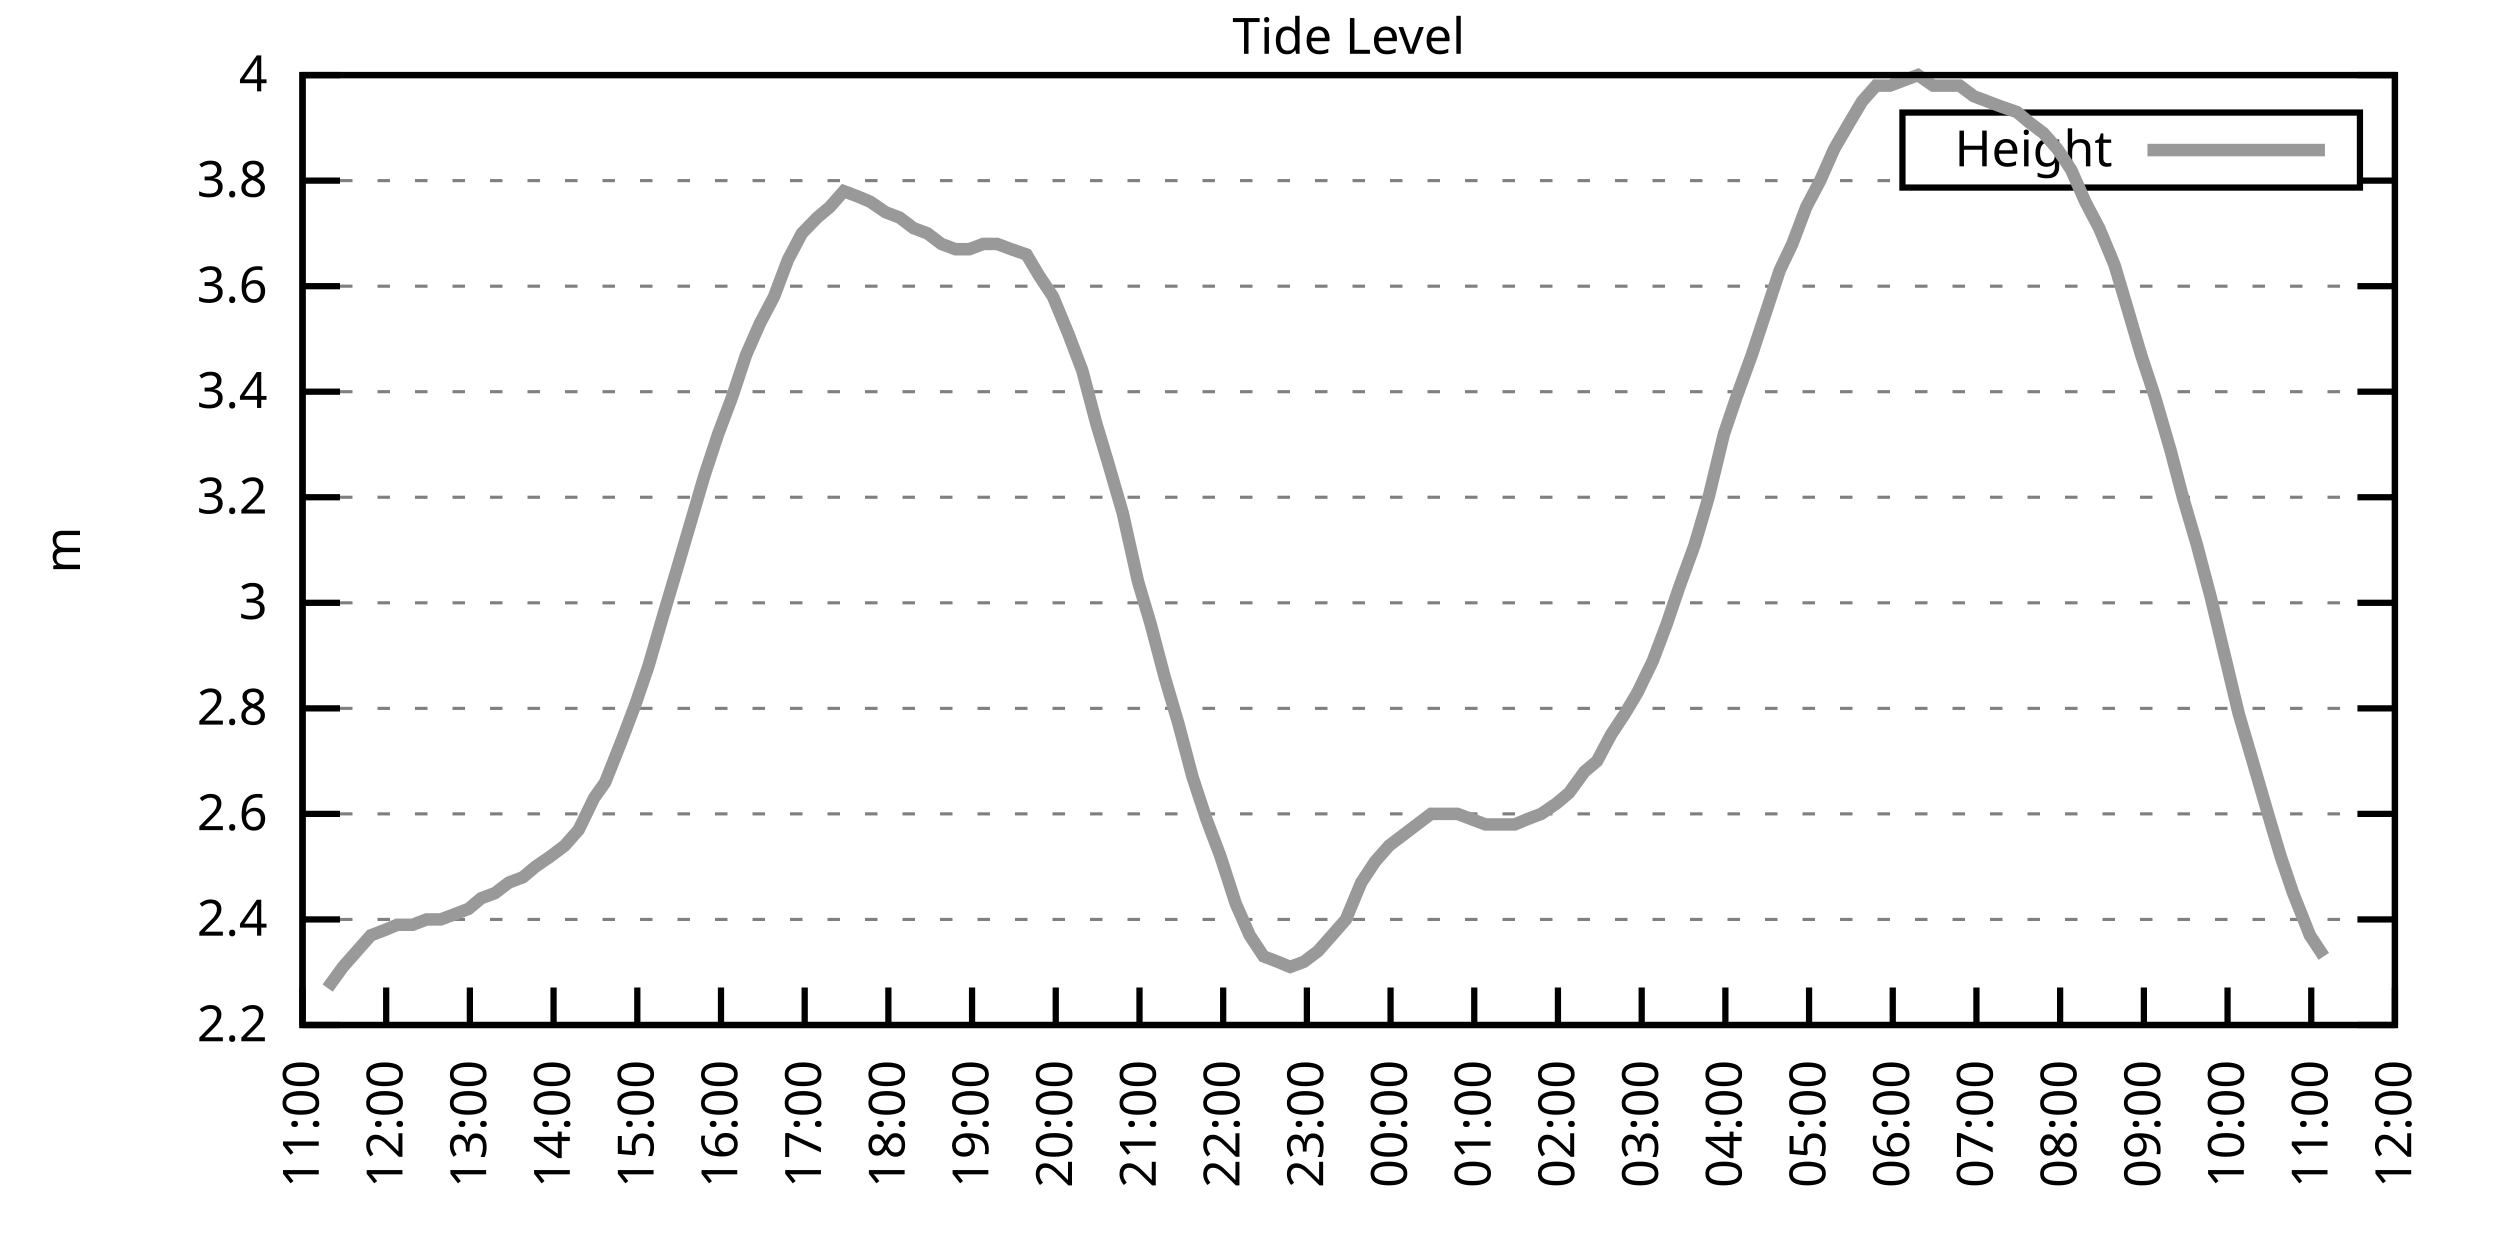
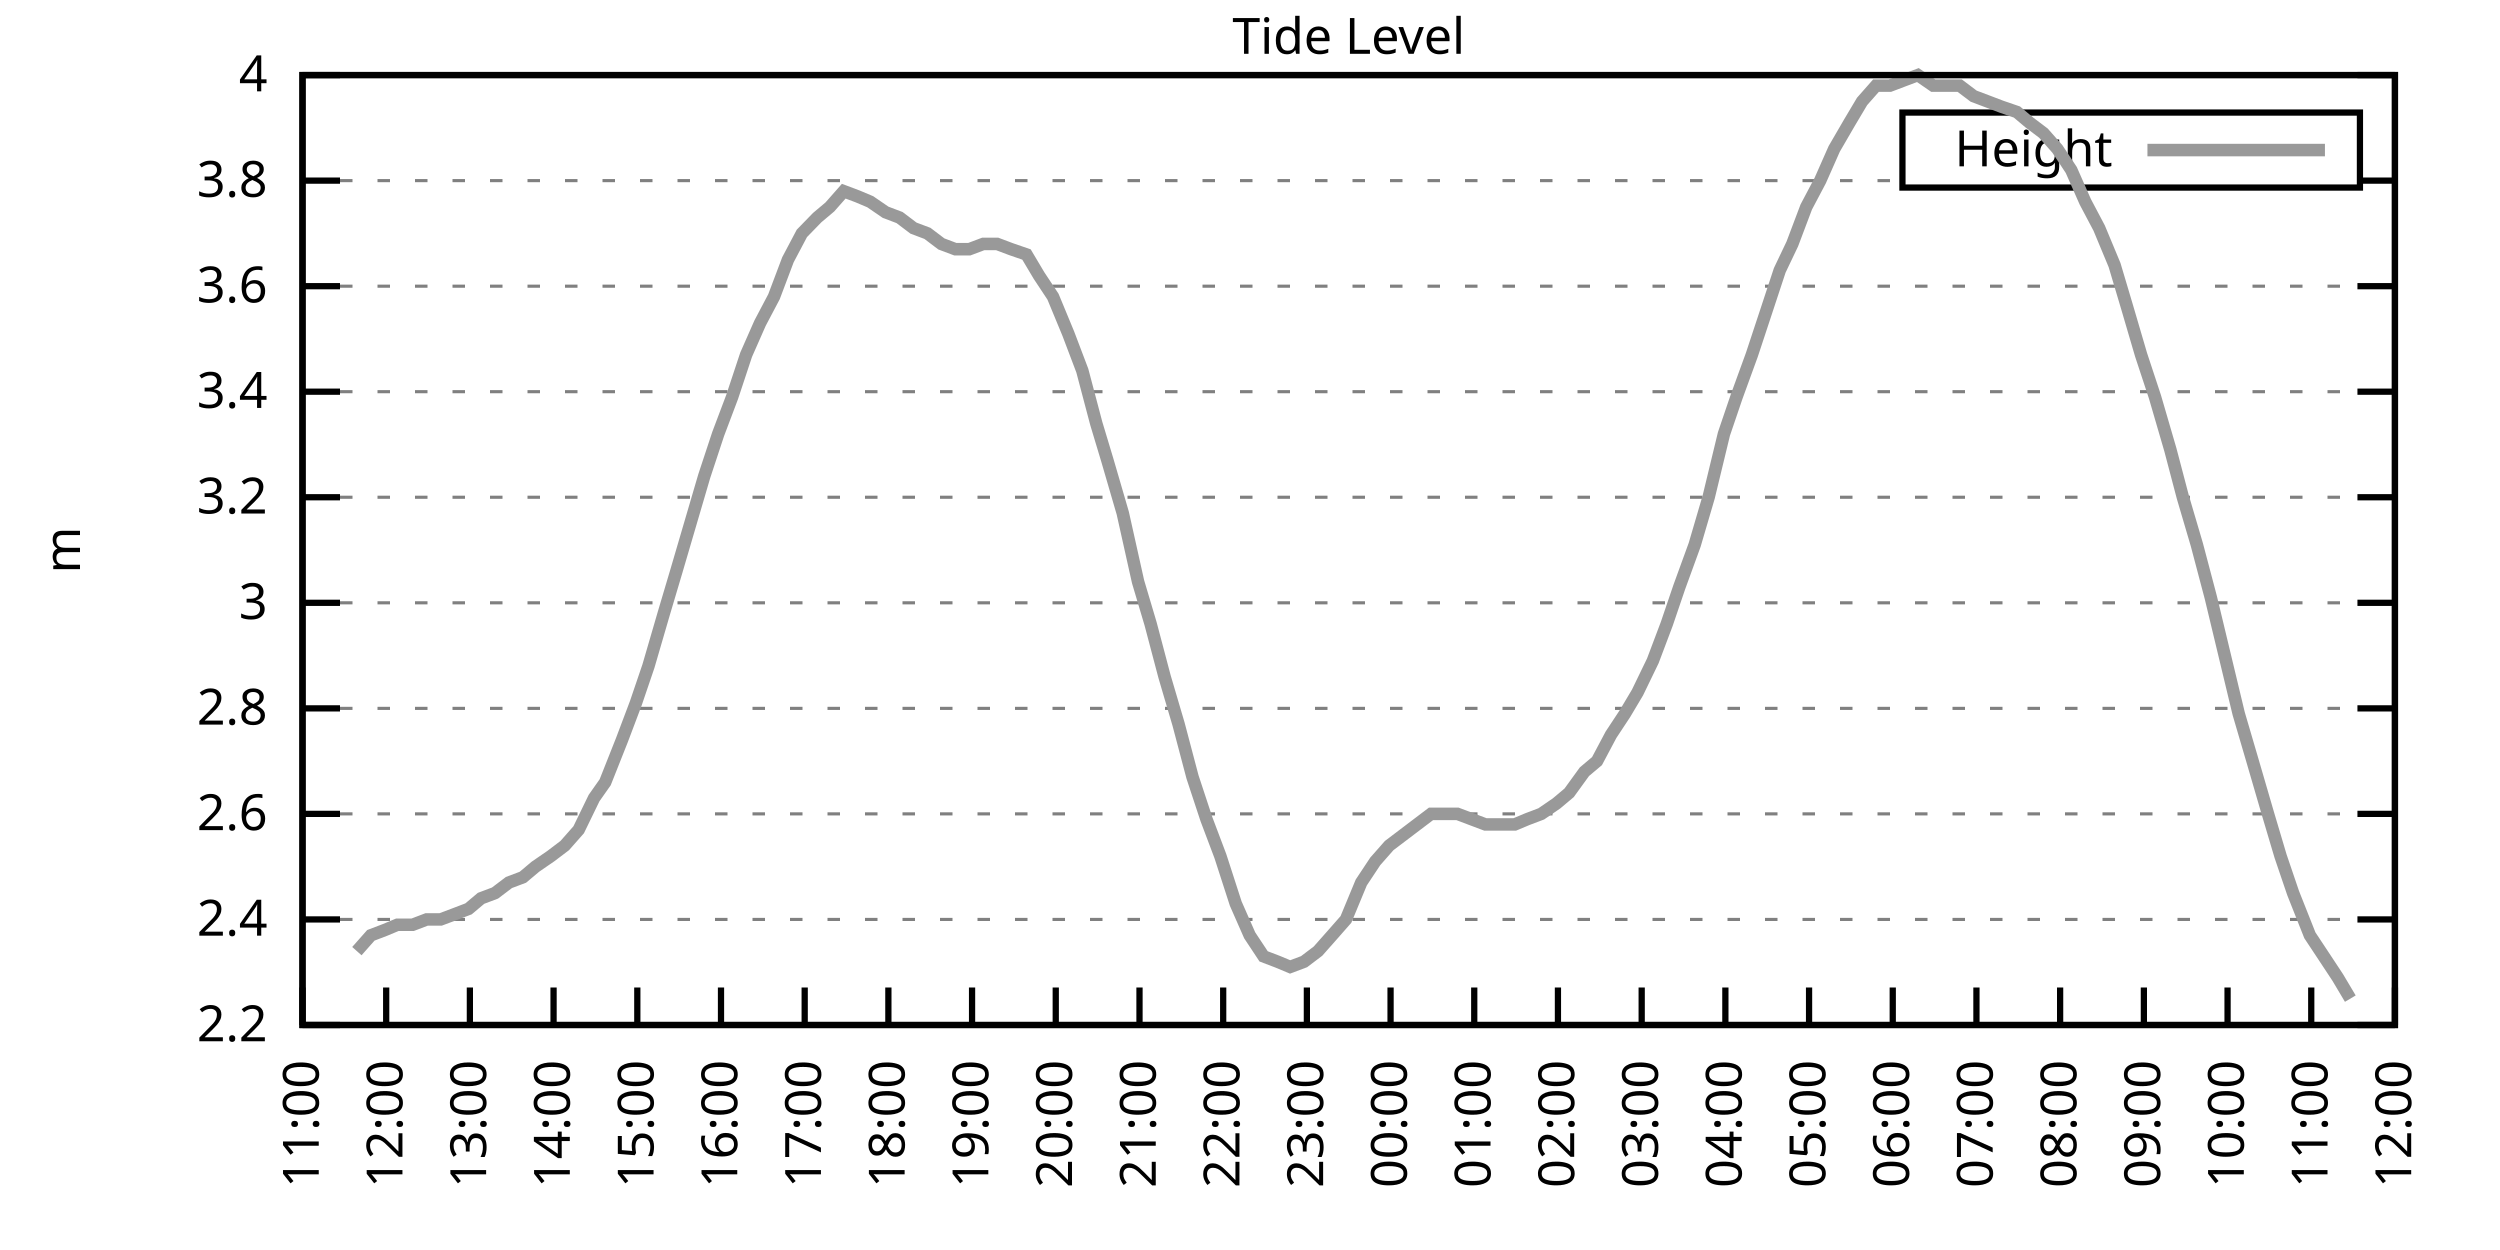
<svg xmlns="http://www.w3.org/2000/svg" xmlns:xlink="http://www.w3.org/1999/xlink" width="400" height="200" viewBox="0 0 400 200">
  <g id="gnuplot_canvas">
    <rect x="0" y="0" width="400" height="200" fill="none" />
    <defs>
      <circle id="gpDot" r="0.5" stroke-width="0.5" stroke="currentColor" />
      <path id="gpPt0" stroke-width="0.333" stroke="currentColor" d="M-1,0 h2 M0,-1 v2" />
      <path id="gpPt1" stroke-width="0.333" stroke="currentColor" d="M-1,-1 L1,1 M1,-1 L-1,1" />
      <path id="gpPt2" stroke-width="0.333" stroke="currentColor" d="M-1,0 L1,0 M0,-1 L0,1 M-1,-1 L1,1 M-1,1 L1,-1" />
      <rect id="gpPt3" stroke-width="0.333" stroke="currentColor" x="-1" y="-1" width="2" height="2" />
      <rect id="gpPt4" stroke-width="0.333" stroke="currentColor" fill="currentColor" x="-1" y="-1" width="2" height="2" />
      <circle id="gpPt5" stroke-width="0.333" stroke="currentColor" cx="0" cy="0" r="1" />
      <use xlink:href="#gpPt5" id="gpPt6" fill="currentColor" stroke="none" />
      <path id="gpPt7" stroke-width="0.333" stroke="currentColor" d="M0,-1.33 L-1.33,0.67 L1.33,0.67 z" />
      <use xlink:href="#gpPt7" id="gpPt8" fill="currentColor" stroke="none" />
      <use xlink:href="#gpPt7" id="gpPt9" stroke="currentColor" transform="rotate(180)" />
      <use xlink:href="#gpPt9" id="gpPt10" fill="currentColor" stroke="none" />
      <use xlink:href="#gpPt3" id="gpPt11" stroke="currentColor" transform="rotate(45)" />
      <use xlink:href="#gpPt11" id="gpPt12" fill="currentColor" stroke="none" />
      <path id="gpPt13" stroke-width="0.333" stroke="currentColor" d="M0,1.330 L1.265,0.411 L0.782,-1.067 L-0.782,-1.076 L-1.265,0.411 z" />
      <use xlink:href="#gpPt13" id="gpPt14" fill="currentColor" stroke="none" />
      <filter id="textbox" filterUnits="objectBoundingBox" x="0" y="0" height="1" width="1">
        <feFlood flood-color="white" flood-opacity="1" result="bgnd" />
        <feComposite in="SourceGraphic" in2="bgnd" operator="atop" />
      </filter>
      <filter id="greybox" filterUnits="objectBoundingBox" x="0" y="0" height="1" width="1">
        <feFlood flood-color="lightgrey" flood-opacity="1" result="grey" />
        <feComposite in="SourceGraphic" in2="grey" operator="atop" />
      </filter>
    </defs>
    <g fill="none" color="white" stroke="currentColor" stroke-width="1.00" stroke-linecap="butt" stroke-linejoin="miter">
</g>
    <g fill="none" color="black" stroke="currentColor" stroke-width="1.00" stroke-linecap="butt" stroke-linejoin="miter">
      <g stroke="none" shape-rendering="crispEdges">
        <polygon fill="rgb(255, 255, 255)" points="48.40,164.00 383.18,164.00 383.18,12.02 48.40,12.02 " />
      </g>
    </g>
    <g fill="none" color="black" stroke="currentColor" stroke-width="1.00" stroke-linecap="butt" stroke-linejoin="miter">
</g>
    <g fill="none" color="black" stroke="black" stroke-width="0.50" stroke-linecap="butt" stroke-linejoin="miter">
</g>
    <g fill="none" color="gray" stroke="currentColor" stroke-width="0.50" stroke-linecap="butt" stroke-linejoin="miter">
      <path stroke="gray" stroke-dasharray="2,4" class="gridline" d="M48.40,164.00 L383.19,164.00  " />
    </g>
    <g fill="none" color="gray" stroke="gray" stroke-width="1.00" stroke-linecap="butt" stroke-linejoin="miter">
</g>
    <g fill="none" color="black" stroke="currentColor" stroke-width="1.00" stroke-linecap="butt" stroke-linejoin="miter">
      <path stroke="black" d="M48.40,164.00 L54.40,164.00 M383.19,164.00 L377.19,164.00  " />
      <g transform="translate(42.80,166.60)" stroke="none" fill="black" font-family="Sans" font-size="8.00" text-anchor="end">
        <text>
          <tspan font-family="Sans"> 2.2</tspan>
        </text>
      </g>
    </g>
    <g fill="none" color="black" stroke="currentColor" stroke-width="1.00" stroke-linecap="butt" stroke-linejoin="miter">
</g>
    <g fill="none" color="black" stroke="black" stroke-width="0.50" stroke-linecap="butt" stroke-linejoin="miter">
</g>
    <g fill="none" color="gray" stroke="currentColor" stroke-width="0.50" stroke-linecap="butt" stroke-linejoin="miter">
      <path stroke="gray" stroke-dasharray="2,4" class="gridline" d="M48.40,147.11 L383.19,147.11  " />
    </g>
    <g fill="none" color="gray" stroke="gray" stroke-width="1.00" stroke-linecap="butt" stroke-linejoin="miter">
</g>
    <g fill="none" color="black" stroke="currentColor" stroke-width="1.00" stroke-linecap="butt" stroke-linejoin="miter">
      <path stroke="black" d="M48.40,147.11 L54.40,147.11 M383.19,147.11 L377.19,147.11  " />
      <g transform="translate(42.80,149.71)" stroke="none" fill="black" font-family="Sans" font-size="8.00" text-anchor="end">
        <text>
          <tspan font-family="Sans"> 2.4</tspan>
        </text>
      </g>
    </g>
    <g fill="none" color="black" stroke="currentColor" stroke-width="1.00" stroke-linecap="butt" stroke-linejoin="miter">
</g>
    <g fill="none" color="black" stroke="black" stroke-width="0.50" stroke-linecap="butt" stroke-linejoin="miter">
</g>
    <g fill="none" color="gray" stroke="currentColor" stroke-width="0.50" stroke-linecap="butt" stroke-linejoin="miter">
      <path stroke="gray" stroke-dasharray="2,4" class="gridline" d="M48.40,130.22 L383.19,130.22  " />
    </g>
    <g fill="none" color="gray" stroke="gray" stroke-width="1.00" stroke-linecap="butt" stroke-linejoin="miter">
</g>
    <g fill="none" color="black" stroke="currentColor" stroke-width="1.00" stroke-linecap="butt" stroke-linejoin="miter">
      <path stroke="black" d="M48.40,130.22 L54.40,130.22 M383.19,130.22 L377.19,130.22  " />
      <g transform="translate(42.80,132.82)" stroke="none" fill="black" font-family="Sans" font-size="8.00" text-anchor="end">
        <text>
          <tspan font-family="Sans"> 2.6</tspan>
        </text>
      </g>
    </g>
    <g fill="none" color="black" stroke="currentColor" stroke-width="1.00" stroke-linecap="butt" stroke-linejoin="miter">
</g>
    <g fill="none" color="black" stroke="black" stroke-width="0.50" stroke-linecap="butt" stroke-linejoin="miter">
</g>
    <g fill="none" color="gray" stroke="currentColor" stroke-width="0.50" stroke-linecap="butt" stroke-linejoin="miter">
      <path stroke="gray" stroke-dasharray="2,4" class="gridline" d="M48.40,113.34 L383.19,113.34  " />
    </g>
    <g fill="none" color="gray" stroke="gray" stroke-width="1.00" stroke-linecap="butt" stroke-linejoin="miter">
</g>
    <g fill="none" color="black" stroke="currentColor" stroke-width="1.00" stroke-linecap="butt" stroke-linejoin="miter">
      <path stroke="black" d="M48.40,113.34 L54.40,113.34 M383.19,113.34 L377.19,113.34  " />
      <g transform="translate(42.80,115.94)" stroke="none" fill="black" font-family="Sans" font-size="8.00" text-anchor="end">
        <text>
          <tspan font-family="Sans"> 2.8</tspan>
        </text>
      </g>
    </g>
    <g fill="none" color="black" stroke="currentColor" stroke-width="1.00" stroke-linecap="butt" stroke-linejoin="miter">
</g>
    <g fill="none" color="black" stroke="black" stroke-width="0.50" stroke-linecap="butt" stroke-linejoin="miter">
</g>
    <g fill="none" color="gray" stroke="currentColor" stroke-width="0.50" stroke-linecap="butt" stroke-linejoin="miter">
      <path stroke="gray" stroke-dasharray="2,4" class="gridline" d="M48.40,96.45 L383.19,96.45  " />
    </g>
    <g fill="none" color="gray" stroke="gray" stroke-width="1.00" stroke-linecap="butt" stroke-linejoin="miter">
</g>
    <g fill="none" color="black" stroke="currentColor" stroke-width="1.00" stroke-linecap="butt" stroke-linejoin="miter">
      <path stroke="black" d="M48.40,96.45 L54.40,96.45 M383.19,96.45 L377.19,96.45  " />
      <g transform="translate(42.80,99.05)" stroke="none" fill="black" font-family="Sans" font-size="8.00" text-anchor="end">
        <text>
          <tspan font-family="Sans"> 3</tspan>
        </text>
      </g>
    </g>
    <g fill="none" color="black" stroke="currentColor" stroke-width="1.00" stroke-linecap="butt" stroke-linejoin="miter">
</g>
    <g fill="none" color="black" stroke="black" stroke-width="0.50" stroke-linecap="butt" stroke-linejoin="miter">
</g>
    <g fill="none" color="gray" stroke="currentColor" stroke-width="0.50" stroke-linecap="butt" stroke-linejoin="miter">
      <path stroke="gray" stroke-dasharray="2,4" class="gridline" d="M48.40,79.56 L383.19,79.56  " />
    </g>
    <g fill="none" color="gray" stroke="gray" stroke-width="1.00" stroke-linecap="butt" stroke-linejoin="miter">
</g>
    <g fill="none" color="black" stroke="currentColor" stroke-width="1.00" stroke-linecap="butt" stroke-linejoin="miter">
      <path stroke="black" d="M48.40,79.56 L54.40,79.56 M383.19,79.56 L377.19,79.56  " />
      <g transform="translate(42.80,82.16)" stroke="none" fill="black" font-family="Sans" font-size="8.00" text-anchor="end">
        <text>
          <tspan font-family="Sans"> 3.2</tspan>
        </text>
      </g>
    </g>
    <g fill="none" color="black" stroke="currentColor" stroke-width="1.00" stroke-linecap="butt" stroke-linejoin="miter">
</g>
    <g fill="none" color="black" stroke="black" stroke-width="0.50" stroke-linecap="butt" stroke-linejoin="miter">
</g>
    <g fill="none" color="gray" stroke="currentColor" stroke-width="0.50" stroke-linecap="butt" stroke-linejoin="miter">
      <path stroke="gray" stroke-dasharray="2,4" class="gridline" d="M48.40,62.67 L383.19,62.67  " />
    </g>
    <g fill="none" color="gray" stroke="gray" stroke-width="1.00" stroke-linecap="butt" stroke-linejoin="miter">
</g>
    <g fill="none" color="black" stroke="currentColor" stroke-width="1.00" stroke-linecap="butt" stroke-linejoin="miter">
      <path stroke="black" d="M48.40,62.67 L54.40,62.67 M383.19,62.67 L377.19,62.67  " />
      <g transform="translate(42.80,65.27)" stroke="none" fill="black" font-family="Sans" font-size="8.00" text-anchor="end">
        <text>
          <tspan font-family="Sans"> 3.4</tspan>
        </text>
      </g>
    </g>
    <g fill="none" color="black" stroke="currentColor" stroke-width="1.00" stroke-linecap="butt" stroke-linejoin="miter">
</g>
    <g fill="none" color="black" stroke="black" stroke-width="0.50" stroke-linecap="butt" stroke-linejoin="miter">
</g>
    <g fill="none" color="gray" stroke="currentColor" stroke-width="0.50" stroke-linecap="butt" stroke-linejoin="miter">
      <path stroke="gray" stroke-dasharray="2,4" class="gridline" d="M48.40,45.79 L383.19,45.79  " />
    </g>
    <g fill="none" color="gray" stroke="gray" stroke-width="1.00" stroke-linecap="butt" stroke-linejoin="miter">
</g>
    <g fill="none" color="black" stroke="currentColor" stroke-width="1.00" stroke-linecap="butt" stroke-linejoin="miter">
      <path stroke="black" d="M48.40,45.79 L54.40,45.79 M383.19,45.79 L377.19,45.79  " />
      <g transform="translate(42.80,48.39)" stroke="none" fill="black" font-family="Sans" font-size="8.00" text-anchor="end">
        <text>
          <tspan font-family="Sans"> 3.6</tspan>
        </text>
      </g>
    </g>
    <g fill="none" color="black" stroke="currentColor" stroke-width="1.00" stroke-linecap="butt" stroke-linejoin="miter">
</g>
    <g fill="none" color="black" stroke="black" stroke-width="0.50" stroke-linecap="butt" stroke-linejoin="miter">
</g>
    <g fill="none" color="gray" stroke="currentColor" stroke-width="0.50" stroke-linecap="butt" stroke-linejoin="miter">
      <path stroke="gray" stroke-dasharray="2,4" class="gridline" d="M48.40,28.90 L304.39,28.90 M377.59,28.90 L383.19,28.90  " />
    </g>
    <g fill="none" color="gray" stroke="gray" stroke-width="1.00" stroke-linecap="butt" stroke-linejoin="miter">
</g>
    <g fill="none" color="black" stroke="currentColor" stroke-width="1.00" stroke-linecap="butt" stroke-linejoin="miter">
      <path stroke="black" d="M48.40,28.90 L54.40,28.90 M383.19,28.90 L377.19,28.90  " />
      <g transform="translate(42.80,31.50)" stroke="none" fill="black" font-family="Sans" font-size="8.00" text-anchor="end">
        <text>
          <tspan font-family="Sans"> 3.8</tspan>
        </text>
      </g>
    </g>
    <g fill="none" color="black" stroke="currentColor" stroke-width="1.00" stroke-linecap="butt" stroke-linejoin="miter">
</g>
    <g fill="none" color="black" stroke="black" stroke-width="0.50" stroke-linecap="butt" stroke-linejoin="miter">
</g>
    <g fill="none" color="gray" stroke="currentColor" stroke-width="0.50" stroke-linecap="butt" stroke-linejoin="miter">
      <path stroke="gray" stroke-dasharray="2,4" class="gridline" d="M48.40,12.01 L383.19,12.01  " />
    </g>
    <g fill="none" color="gray" stroke="gray" stroke-width="1.00" stroke-linecap="butt" stroke-linejoin="miter">
</g>
    <g fill="none" color="black" stroke="currentColor" stroke-width="1.00" stroke-linecap="butt" stroke-linejoin="miter">
      <path stroke="black" d="M48.40,12.01 L54.40,12.01 M383.19,12.01 L377.19,12.01  " />
      <g transform="translate(42.80,14.61)" stroke="none" fill="black" font-family="Sans" font-size="8.00" text-anchor="end">
        <text>
          <tspan font-family="Sans"> 4</tspan>
        </text>
      </g>
    </g>
    <g fill="none" color="black" stroke="currentColor" stroke-width="1.00" stroke-linecap="butt" stroke-linejoin="miter">
      <path stroke="black" d="M48.40,164.00 L48.40,158.00  " />
      <g transform="translate(51.00,169.60) rotate(270.00)" stroke="none" fill="black" font-family="Sans" font-size="8.00" text-anchor="end">
        <text>
          <tspan font-family="Sans">11:00</tspan>
        </text>
      </g>
    </g>
    <g fill="none" color="black" stroke="currentColor" stroke-width="1.00" stroke-linecap="butt" stroke-linejoin="miter">
      <path stroke="black" d="M61.79,164.00 L61.79,158.00  " />
      <g transform="translate(64.39,169.60) rotate(270.00)" stroke="none" fill="black" font-family="Sans" font-size="8.00" text-anchor="end">
        <text>
          <tspan font-family="Sans">12:00</tspan>
        </text>
      </g>
    </g>
    <g fill="none" color="black" stroke="currentColor" stroke-width="1.00" stroke-linecap="butt" stroke-linejoin="miter">
      <path stroke="black" d="M75.18,164.00 L75.18,158.00  " />
      <g transform="translate(77.78,169.60) rotate(270.00)" stroke="none" fill="black" font-family="Sans" font-size="8.00" text-anchor="end">
        <text>
          <tspan font-family="Sans">13:00</tspan>
        </text>
      </g>
    </g>
    <g fill="none" color="black" stroke="currentColor" stroke-width="1.00" stroke-linecap="butt" stroke-linejoin="miter">
      <path stroke="black" d="M88.57,164.00 L88.57,158.00  " />
      <g transform="translate(91.17,169.60) rotate(270.00)" stroke="none" fill="black" font-family="Sans" font-size="8.00" text-anchor="end">
        <text>
          <tspan font-family="Sans">14:00</tspan>
        </text>
      </g>
    </g>
    <g fill="none" color="black" stroke="currentColor" stroke-width="1.00" stroke-linecap="butt" stroke-linejoin="miter">
      <path stroke="black" d="M101.97,164.00 L101.97,158.00  " />
      <g transform="translate(104.57,169.60) rotate(270.00)" stroke="none" fill="black" font-family="Sans" font-size="8.00" text-anchor="end">
        <text>
          <tspan font-family="Sans">15:00</tspan>
        </text>
      </g>
    </g>
    <g fill="none" color="black" stroke="currentColor" stroke-width="1.00" stroke-linecap="butt" stroke-linejoin="miter">
      <path stroke="black" d="M115.36,164.00 L115.36,158.00  " />
      <g transform="translate(117.96,169.60) rotate(270.00)" stroke="none" fill="black" font-family="Sans" font-size="8.00" text-anchor="end">
        <text>
          <tspan font-family="Sans">16:00</tspan>
        </text>
      </g>
    </g>
    <g fill="none" color="black" stroke="currentColor" stroke-width="1.00" stroke-linecap="butt" stroke-linejoin="miter">
      <path stroke="black" d="M128.75,164.00 L128.75,158.00  " />
      <g transform="translate(131.35,169.60) rotate(270.00)" stroke="none" fill="black" font-family="Sans" font-size="8.00" text-anchor="end">
        <text>
          <tspan font-family="Sans">17:00</tspan>
        </text>
      </g>
    </g>
    <g fill="none" color="black" stroke="currentColor" stroke-width="1.00" stroke-linecap="butt" stroke-linejoin="miter">
      <path stroke="black" d="M142.14,164.00 L142.14,158.00  " />
      <g transform="translate(144.74,169.60) rotate(270.00)" stroke="none" fill="black" font-family="Sans" font-size="8.00" text-anchor="end">
        <text>
          <tspan font-family="Sans">18:00</tspan>
        </text>
      </g>
    </g>
    <g fill="none" color="black" stroke="currentColor" stroke-width="1.00" stroke-linecap="butt" stroke-linejoin="miter">
      <path stroke="black" d="M155.53,164.00 L155.53,158.00  " />
      <g transform="translate(158.13,169.60) rotate(270.00)" stroke="none" fill="black" font-family="Sans" font-size="8.00" text-anchor="end">
        <text>
          <tspan font-family="Sans">19:00</tspan>
        </text>
      </g>
    </g>
    <g fill="none" color="black" stroke="currentColor" stroke-width="1.00" stroke-linecap="butt" stroke-linejoin="miter">
      <path stroke="black" d="M168.92,164.00 L168.92,158.00  " />
      <g transform="translate(171.52,169.60) rotate(270.00)" stroke="none" fill="black" font-family="Sans" font-size="8.00" text-anchor="end">
        <text>
          <tspan font-family="Sans">20:00</tspan>
        </text>
      </g>
    </g>
    <g fill="none" color="black" stroke="currentColor" stroke-width="1.00" stroke-linecap="butt" stroke-linejoin="miter">
      <path stroke="black" d="M182.32,164.00 L182.32,158.00  " />
      <g transform="translate(184.92,169.60) rotate(270.00)" stroke="none" fill="black" font-family="Sans" font-size="8.00" text-anchor="end">
        <text>
          <tspan font-family="Sans">21:00</tspan>
        </text>
      </g>
    </g>
    <g fill="none" color="black" stroke="currentColor" stroke-width="1.00" stroke-linecap="butt" stroke-linejoin="miter">
      <path stroke="black" d="M195.71,164.00 L195.71,158.00  " />
      <g transform="translate(198.31,169.60) rotate(270.00)" stroke="none" fill="black" font-family="Sans" font-size="8.00" text-anchor="end">
        <text>
          <tspan font-family="Sans">22:00</tspan>
        </text>
      </g>
    </g>
    <g fill="none" color="black" stroke="currentColor" stroke-width="1.00" stroke-linecap="butt" stroke-linejoin="miter">
      <path stroke="black" d="M209.10,164.00 L209.10,158.00  " />
      <g transform="translate(211.70,169.60) rotate(270.00)" stroke="none" fill="black" font-family="Sans" font-size="8.00" text-anchor="end">
        <text>
          <tspan font-family="Sans">23:00</tspan>
        </text>
      </g>
    </g>
    <g fill="none" color="black" stroke="currentColor" stroke-width="1.00" stroke-linecap="butt" stroke-linejoin="miter">
      <path stroke="black" d="M222.49,164.00 L222.49,158.00  " />
      <g transform="translate(225.09,169.60) rotate(270.00)" stroke="none" fill="black" font-family="Sans" font-size="8.00" text-anchor="end">
        <text>
          <tspan font-family="Sans">00:00</tspan>
        </text>
      </g>
    </g>
    <g fill="none" color="black" stroke="currentColor" stroke-width="1.00" stroke-linecap="butt" stroke-linejoin="miter">
      <path stroke="black" d="M235.88,164.00 L235.88,158.00  " />
      <g transform="translate(238.48,169.60) rotate(270.00)" stroke="none" fill="black" font-family="Sans" font-size="8.00" text-anchor="end">
        <text>
          <tspan font-family="Sans">01:00</tspan>
        </text>
      </g>
    </g>
    <g fill="none" color="black" stroke="currentColor" stroke-width="1.00" stroke-linecap="butt" stroke-linejoin="miter">
      <path stroke="black" d="M249.27,164.00 L249.27,158.00  " />
      <g transform="translate(251.87,169.60) rotate(270.00)" stroke="none" fill="black" font-family="Sans" font-size="8.00" text-anchor="end">
        <text>
          <tspan font-family="Sans">02:00</tspan>
        </text>
      </g>
    </g>
    <g fill="none" color="black" stroke="currentColor" stroke-width="1.00" stroke-linecap="butt" stroke-linejoin="miter">
      <path stroke="black" d="M262.67,164.00 L262.67,158.00  " />
      <g transform="translate(265.27,169.60) rotate(270.00)" stroke="none" fill="black" font-family="Sans" font-size="8.00" text-anchor="end">
        <text>
          <tspan font-family="Sans">03:00</tspan>
        </text>
      </g>
    </g>
    <g fill="none" color="black" stroke="currentColor" stroke-width="1.00" stroke-linecap="butt" stroke-linejoin="miter">
      <path stroke="black" d="M276.06,164.00 L276.06,158.00  " />
      <g transform="translate(278.66,169.60) rotate(270.00)" stroke="none" fill="black" font-family="Sans" font-size="8.00" text-anchor="end">
        <text>
          <tspan font-family="Sans">04:00</tspan>
        </text>
      </g>
    </g>
    <g fill="none" color="black" stroke="currentColor" stroke-width="1.00" stroke-linecap="butt" stroke-linejoin="miter">
      <path stroke="black" d="M289.45,164.00 L289.45,158.00  " />
      <g transform="translate(292.05,169.60) rotate(270.00)" stroke="none" fill="black" font-family="Sans" font-size="8.00" text-anchor="end">
        <text>
          <tspan font-family="Sans">05:00</tspan>
        </text>
      </g>
    </g>
    <g fill="none" color="black" stroke="currentColor" stroke-width="1.00" stroke-linecap="butt" stroke-linejoin="miter">
      <path stroke="black" d="M302.84,164.00 L302.84,158.00  " />
      <g transform="translate(305.44,169.60) rotate(270.00)" stroke="none" fill="black" font-family="Sans" font-size="8.00" text-anchor="end">
        <text>
          <tspan font-family="Sans">06:00</tspan>
        </text>
      </g>
    </g>
    <g fill="none" color="black" stroke="currentColor" stroke-width="1.00" stroke-linecap="butt" stroke-linejoin="miter">
      <path stroke="black" d="M316.23,164.00 L316.23,158.00  " />
      <g transform="translate(318.83,169.60) rotate(270.00)" stroke="none" fill="black" font-family="Sans" font-size="8.00" text-anchor="end">
        <text>
          <tspan font-family="Sans">07:00</tspan>
        </text>
      </g>
    </g>
    <g fill="none" color="black" stroke="currentColor" stroke-width="1.00" stroke-linecap="butt" stroke-linejoin="miter">
      <path stroke="black" d="M329.62,164.00 L329.62,158.00  " />
      <g transform="translate(332.22,169.60) rotate(270.00)" stroke="none" fill="black" font-family="Sans" font-size="8.00" text-anchor="end">
        <text>
          <tspan font-family="Sans">08:00</tspan>
        </text>
      </g>
    </g>
    <g fill="none" color="black" stroke="currentColor" stroke-width="1.00" stroke-linecap="butt" stroke-linejoin="miter">
      <path stroke="black" d="M343.02,164.00 L343.02,158.00  " />
      <g transform="translate(345.62,169.60) rotate(270.00)" stroke="none" fill="black" font-family="Sans" font-size="8.00" text-anchor="end">
        <text>
          <tspan font-family="Sans">09:00</tspan>
        </text>
      </g>
    </g>
    <g fill="none" color="black" stroke="currentColor" stroke-width="1.00" stroke-linecap="butt" stroke-linejoin="miter">
      <path stroke="black" d="M356.41,164.00 L356.41,158.00  " />
      <g transform="translate(359.01,169.60) rotate(270.00)" stroke="none" fill="black" font-family="Sans" font-size="8.00" text-anchor="end">
        <text>
          <tspan font-family="Sans">10:00</tspan>
        </text>
      </g>
    </g>
    <g fill="none" color="black" stroke="currentColor" stroke-width="1.00" stroke-linecap="butt" stroke-linejoin="miter">
      <path stroke="black" d="M369.80,164.00 L369.80,158.00  " />
      <g transform="translate(372.40,169.60) rotate(270.00)" stroke="none" fill="black" font-family="Sans" font-size="8.00" text-anchor="end">
        <text>
          <tspan font-family="Sans">11:00</tspan>
        </text>
      </g>
    </g>
    <g fill="none" color="black" stroke="currentColor" stroke-width="1.00" stroke-linecap="butt" stroke-linejoin="miter">
      <path stroke="black" d="M383.19,164.00 L383.19,158.00  " />
      <g transform="translate(385.79,169.60) rotate(270.00)" stroke="none" fill="black" font-family="Sans" font-size="8.00" text-anchor="end">
        <text>
          <tspan font-family="Sans">12:00</tspan>
        </text>
      </g>
    </g>
    <g fill="none" color="black" stroke="currentColor" stroke-width="1.00" stroke-linecap="butt" stroke-linejoin="miter">
</g>
    <g fill="none" color="black" stroke="currentColor" stroke-width="1.00" stroke-linecap="butt" stroke-linejoin="miter">
      <path stroke="black" d="M48.40,12.01 L48.40,164.00 L383.19,164.00 L383.19,12.01 L48.40,12.01 Z  " />
    </g>
    <g fill="none" color="black" stroke="currentColor" stroke-width="1.00" stroke-linecap="butt" stroke-linejoin="miter">
</g>
    <g fill="none" color="black" stroke="currentColor" stroke-width="1.00" stroke-linecap="butt" stroke-linejoin="miter">
      <path stroke="black" d="M304.39,30.01 L304.39,18.01 L377.59,18.01 L377.59,30.01 L304.39,30.01 Z  " />
    </g>
    <g id="Tide_level_plot_1">
      <g fill="none" color="white" stroke="black" stroke-width="2.00" stroke-linecap="butt" stroke-linejoin="miter">
</g>
      <g fill="none" color="black" stroke="currentColor" stroke-width="2.00" stroke-linecap="butt" stroke-linejoin="miter">
        <g transform="translate(337.99,26.61)" stroke="none" fill="black" font-family="Sans" font-size="8.00" text-anchor="end">
          <text>
            <tspan font-family="Sans">Height</tspan>
          </text>
        </g>
      </g>
      <g fill="none" color="black" stroke="currentColor" stroke-width="2.00" stroke-linecap="butt" stroke-linejoin="miter">
-         <path stroke="rgb(153, 153, 153)" d="M343.59,24.01 L371.99,24.01 M52.42,158.09 L54.87,154.71 L57.10,152.18 L59.34,149.65 L61.57,148.80 L63.58,147.96   L66.03,147.96 L68.26,147.11 L70.50,147.11 L72.73,146.27 L74.96,145.42 L76.97,143.73 L79.20,142.89 L81.43,141.20   L83.66,140.36 L85.67,138.67 L88.13,136.98 L90.36,135.29 L92.59,132.76 L95.05,127.69 L96.83,125.16 L99.51,118.40   L101.74,112.49 L103.75,106.58 L106.21,98.14 L108.22,91.38 L110.45,83.78 L112.68,76.18 L114.91,69.43 L117.14,63.52   L119.38,56.76 L121.61,51.70 L123.84,47.47 L126.07,41.56 L128.30,37.34 L130.76,34.81 L132.77,33.12 L135.00,30.59   L137.23,31.43 L139.24,32.28 L141.69,33.96 L143.93,34.81 L146.16,36.50 L148.39,37.34 L150.62,39.03 L152.85,39.87   L155.09,39.87 L157.32,39.03 L159.55,39.03 L161.78,39.87 L164.24,40.72 L166.25,44.10 L168.48,47.47 L170.93,53.39   L173.17,59.30 L175.40,67.74 L177.18,73.65 L179.64,82.09 L182.09,93.07 L184.10,99.83 L186.33,108.27 L188.57,115.87   L190.80,124.31 L193.03,131.07 L195.26,136.98 L197.72,144.58 L199.95,149.65 L202.18,153.02 L204.41,153.87 L206.42,154.71   L208.65,153.87 L210.88,152.18 L213.12,149.65 L215.35,147.11 L217.80,141.20 L220.04,137.82 L222.27,135.29 L224.50,133.60   L226.73,131.91 L228.96,130.22 L231.20,130.22 L233.20,130.22 L235.44,131.07 L237.67,131.91 L239.68,131.91 L242.36,131.91   L244.36,131.07 L246.60,130.22 L249.05,128.54 L251.06,126.85 L253.51,123.47 L255.52,121.78 L257.76,117.56 L259.99,114.18   L262.00,110.80 L264.45,105.74 L266.68,99.83 L268.69,93.92 L271.15,87.16 L273.38,79.56 L275.83,69.43 L277.84,63.52   L280.30,56.76 L282.53,50.01 L284.76,43.25 L286.77,39.03 L289.00,33.12 L291.23,28.90 L293.47,23.83 L295.92,19.61   L297.93,16.23 L300.16,13.70 L302.39,13.70 L304.63,12.85 L306.86,12.01 L309.31,13.70 L311.32,13.70 L313.55,13.70   L315.79,15.39 L318.02,16.23 L320.25,17.08 L322.70,17.92 L324.71,19.61 L326.95,21.30 L329.18,23.83 L331.41,27.21   L333.64,32.28 L335.87,36.50 L338.33,42.41 L340.34,49.16 L342.57,56.76 L344.80,63.52 L347.26,71.96 L349.26,79.56   L351.50,87.16 L353.73,95.60 L355.96,104.89 L358.19,114.18 L360.42,121.78 L362.88,130.22 L364.89,136.98 L366.90,142.89   L369.58,149.65 L371.81,153.02  " />
+         <path stroke="rgb(153, 153, 153)" d="M343.59,24.01 L371.99,24.01 M57.10,152.18 L59.34,149.65 L61.57,148.80 L63.58,147.96 L66.03,147.96 L68.26,147.11   L70.50,147.11 L72.73,146.27 L74.96,145.42 L76.97,143.73 L79.20,142.89 L81.43,141.20 L83.66,140.36 L85.67,138.67   L88.13,136.98 L90.36,135.29 L92.59,132.76 L95.05,127.69 L96.83,125.16 L99.51,118.40 L101.74,112.49 L103.75,106.58   L106.21,98.14 L108.22,91.38 L110.45,83.78 L112.68,76.18 L114.91,69.43 L117.14,63.52 L119.38,56.76 L121.61,51.70   L123.84,47.47 L126.07,41.56 L128.30,37.34 L130.76,34.81 L132.77,33.12 L135.00,30.59 L137.23,31.43 L139.24,32.28   L141.69,33.96 L143.93,34.81 L146.16,36.50 L148.39,37.34 L150.62,39.03 L152.85,39.87 L155.09,39.87 L157.32,39.03   L159.55,39.03 L161.78,39.87 L164.24,40.72 L166.25,44.10 L168.48,47.47 L170.93,53.39 L173.17,59.30 L175.40,67.74   L177.18,73.65 L179.64,82.09 L182.09,93.07 L184.10,99.83 L186.33,108.27 L188.57,115.87 L190.80,124.31 L193.03,131.07   L195.26,136.98 L197.72,144.58 L199.95,149.65 L202.18,153.02 L204.41,153.87 L206.42,154.71 L208.65,153.87 L210.88,152.18   L213.12,149.65 L215.35,147.11 L217.80,141.20 L220.04,137.82 L222.27,135.29 L224.50,133.60 L226.73,131.91 L228.96,130.22   L231.20,130.22 L233.20,130.22 L235.44,131.07 L237.67,131.91 L239.68,131.91 L242.36,131.91 L244.36,131.07 L246.60,130.22   L249.05,128.54 L251.06,126.85 L253.51,123.47 L255.52,121.78 L257.76,117.56 L259.99,114.18 L262.00,110.80 L264.45,105.74   L266.68,99.83 L268.69,93.92 L271.15,87.16 L273.38,79.56 L275.83,69.43 L277.84,63.52 L280.30,56.76 L282.53,50.01   L284.76,43.25 L286.77,39.03 L289.00,33.12 L291.23,28.90 L293.47,23.83 L295.92,19.61 L297.93,16.23 L300.16,13.70   L302.39,13.70 L304.63,12.85 L306.86,12.01 L309.31,13.70 L311.32,13.70 L313.55,13.70 L315.79,15.39 L318.02,16.23   L320.25,17.08 L322.70,17.92 L324.71,19.61 L326.95,21.30 L329.18,23.83 L331.41,27.21 L333.64,32.28 L335.87,36.50   L338.33,42.41 L340.34,49.16 L342.57,56.76 L344.80,63.52 L347.26,71.96 L349.26,79.56 L351.50,87.16 L353.73,95.60   L355.96,104.89 L358.19,114.18 L360.42,121.78 L362.88,130.22 L364.89,136.98 L366.90,142.89 L369.58,149.65 L371.81,153.02   L374.04,156.40 L376.05,159.78  " />
      </g>
    </g>
    <g fill="none" color="black" stroke="currentColor" stroke-width="2.00" stroke-linecap="butt" stroke-linejoin="miter">
</g>
    <g fill="none" color="black" stroke="black" stroke-width="1.00" stroke-linecap="butt" stroke-linejoin="miter">
</g>
    <g fill="none" color="black" stroke="currentColor" stroke-width="1.00" stroke-linecap="butt" stroke-linejoin="miter">
      <path stroke="black" d="M48.40,12.01 L48.40,164.00 L383.19,164.00 L383.19,12.01 L48.40,12.01 Z  " />
      <g transform="translate(12.80,88.01) rotate(270.00)" stroke="none" fill="black" font-family="Sans" font-size="8.00" text-anchor="middle">
        <text>
          <tspan font-family="Sans">m</tspan>
        </text>
      </g>
    </g>
    <g fill="none" color="black" stroke="currentColor" stroke-width="1.00" stroke-linecap="butt" stroke-linejoin="miter">
</g>
    <g fill="none" color="black" stroke="currentColor" stroke-width="1.00" stroke-linecap="butt" stroke-linejoin="miter">
      <g transform="translate(215.79,8.61)" stroke="none" fill="black" font-family="Sans" font-size="8.00" text-anchor="middle">
        <text>
          <tspan font-family="Sans">Tide Level</tspan>
        </text>
      </g>
    </g>
    <g fill="none" color="black" stroke="currentColor" stroke-width="1.00" stroke-linecap="butt" stroke-linejoin="miter">
</g>
  </g>
</svg>
